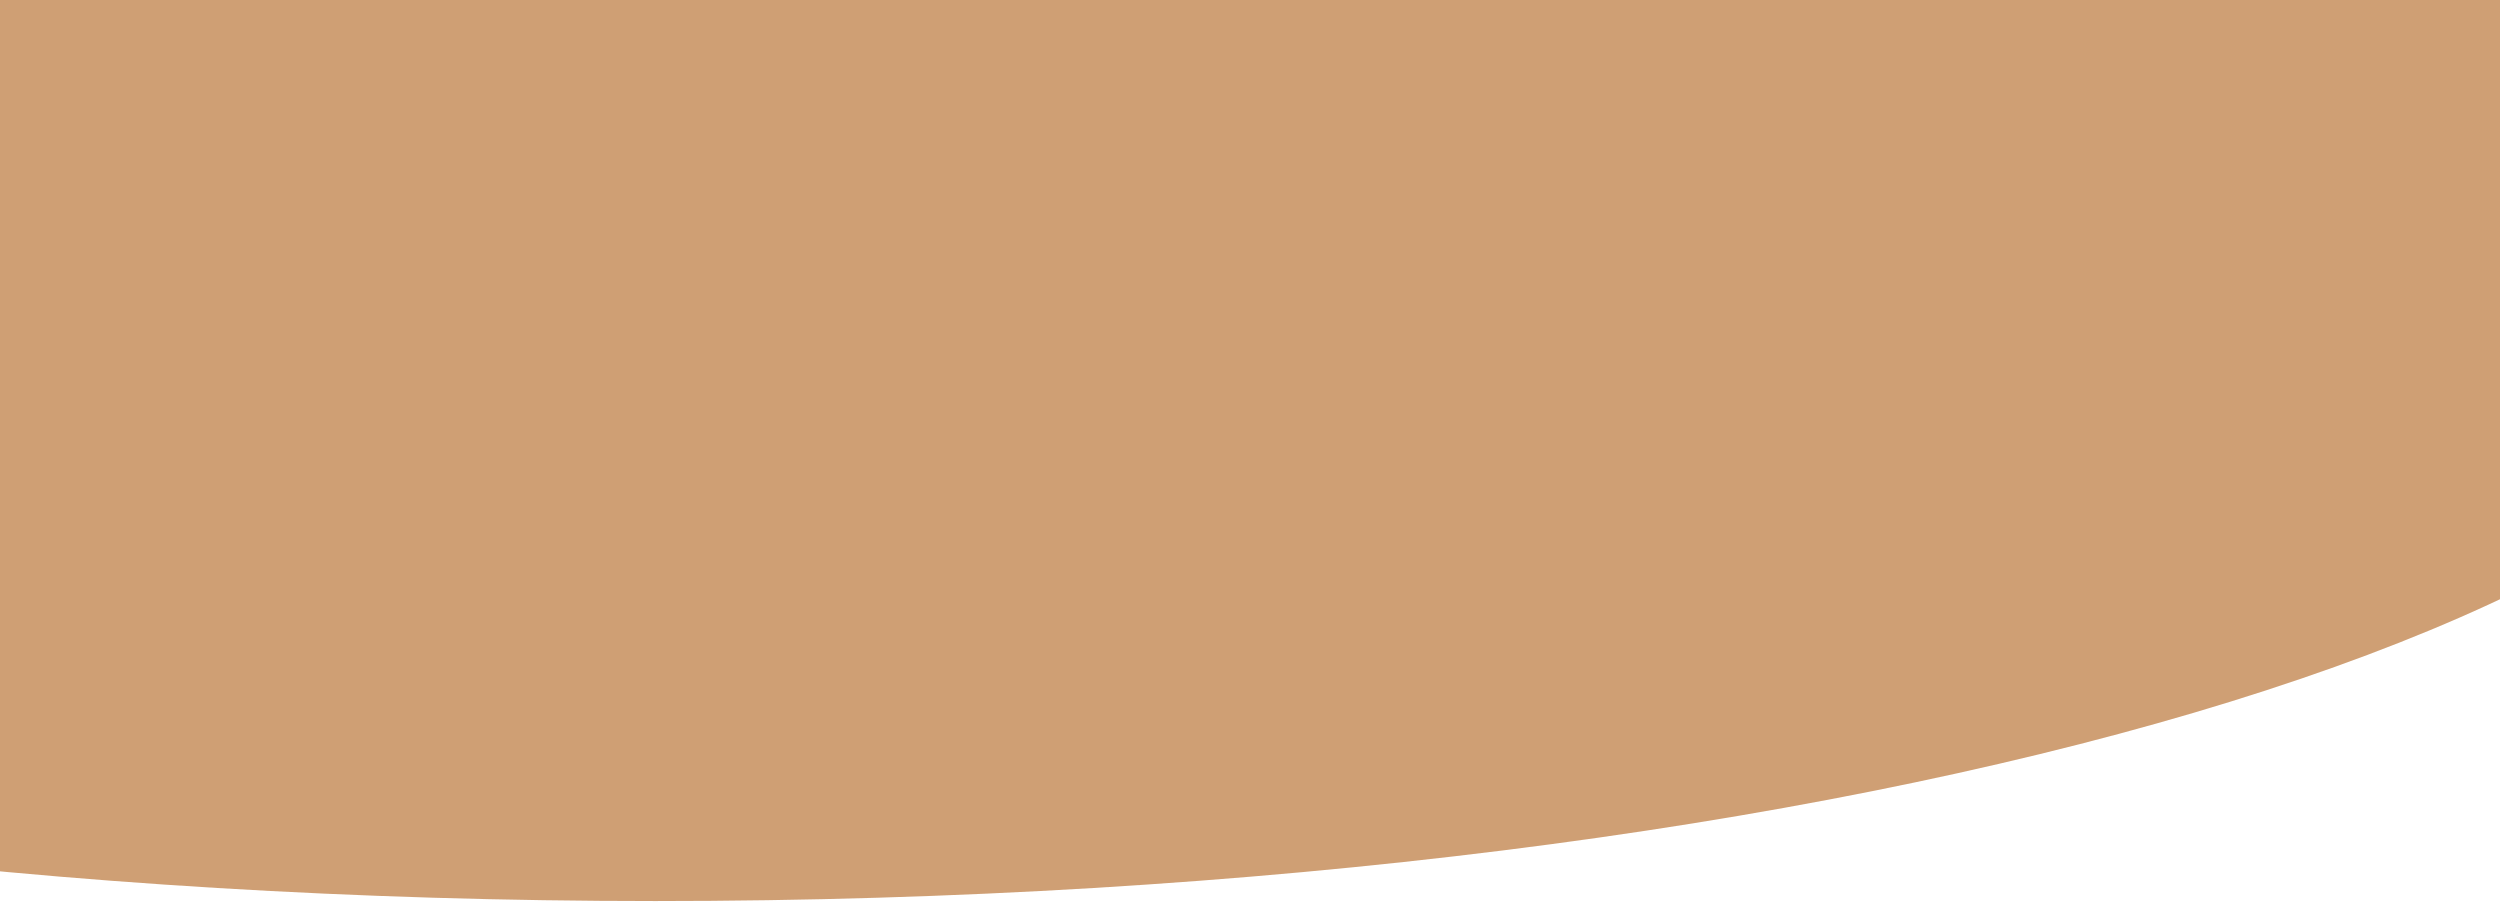
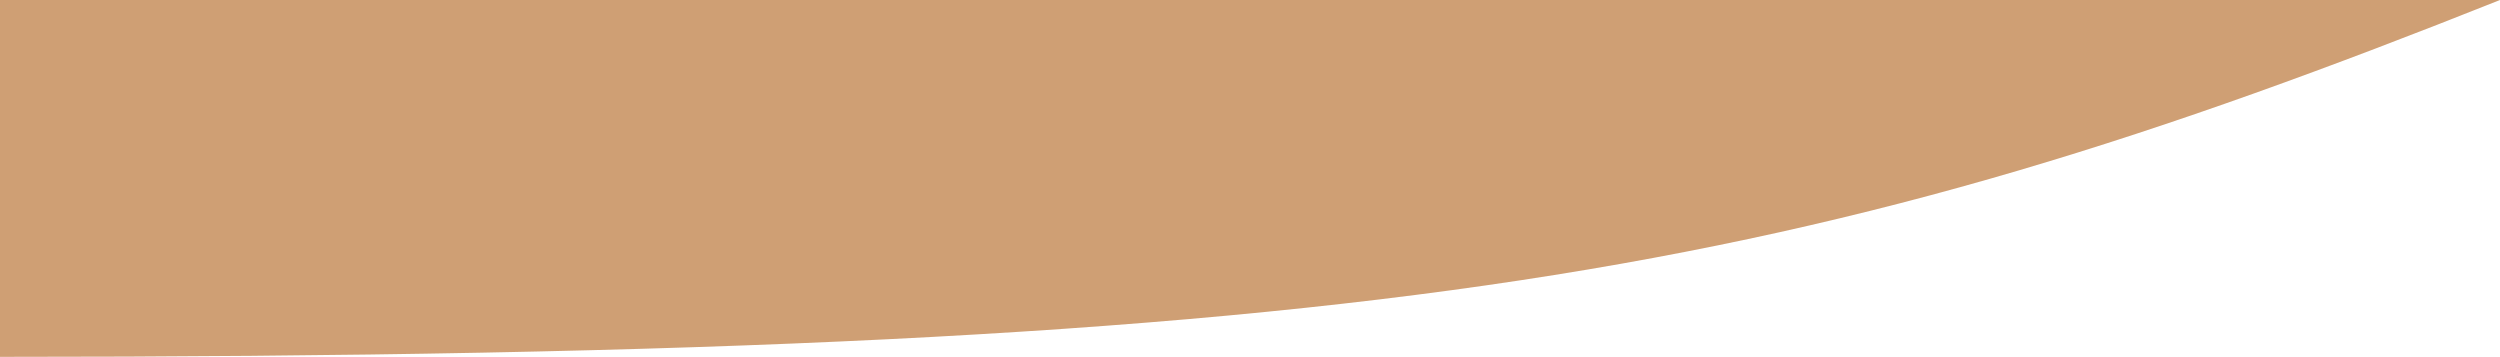
- <svg xmlns="http://www.w3.org/2000/svg" width="1440" height="519" viewBox="0 0 1440 519" fill="none">
-   <ellipse cx="377.5" cy="148.5" rx="1253.5" ry="370.5" fill="#CF9F74" />
+ <svg xmlns="http://www.w3.org/2000/svg" width="3839" height="548" viewBox="0 0 3839 548" fill="none">
+   <path d="M-1 548V0H3839C2792 417 2155.5 548 -1 548Z" fill="#CF9F74" />
</svg>
